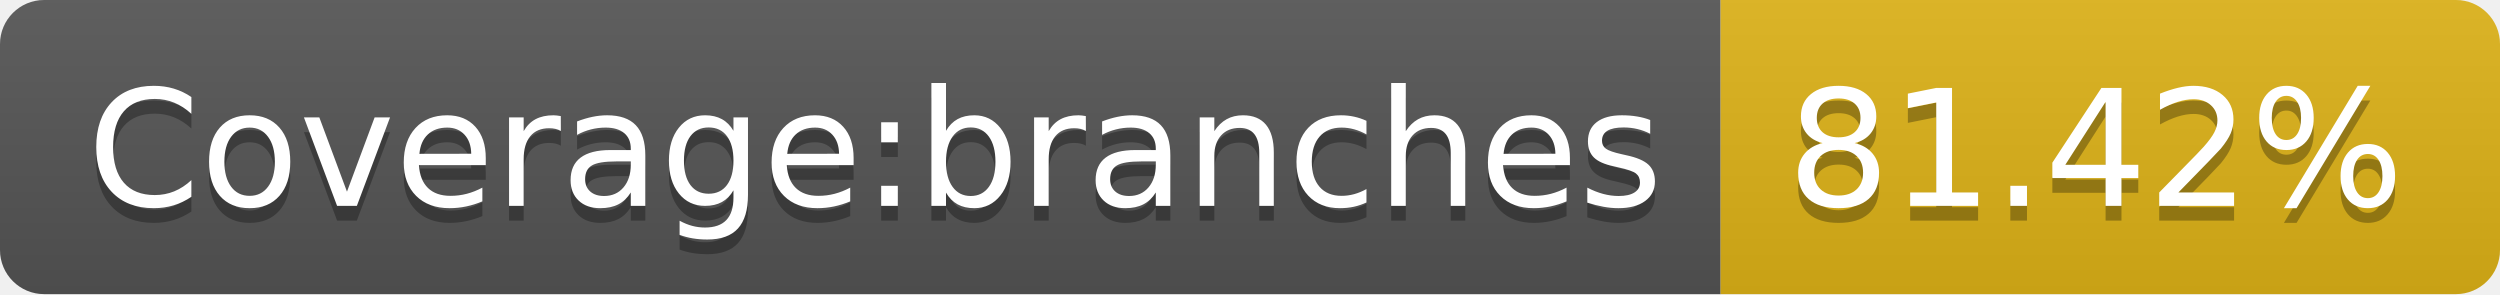
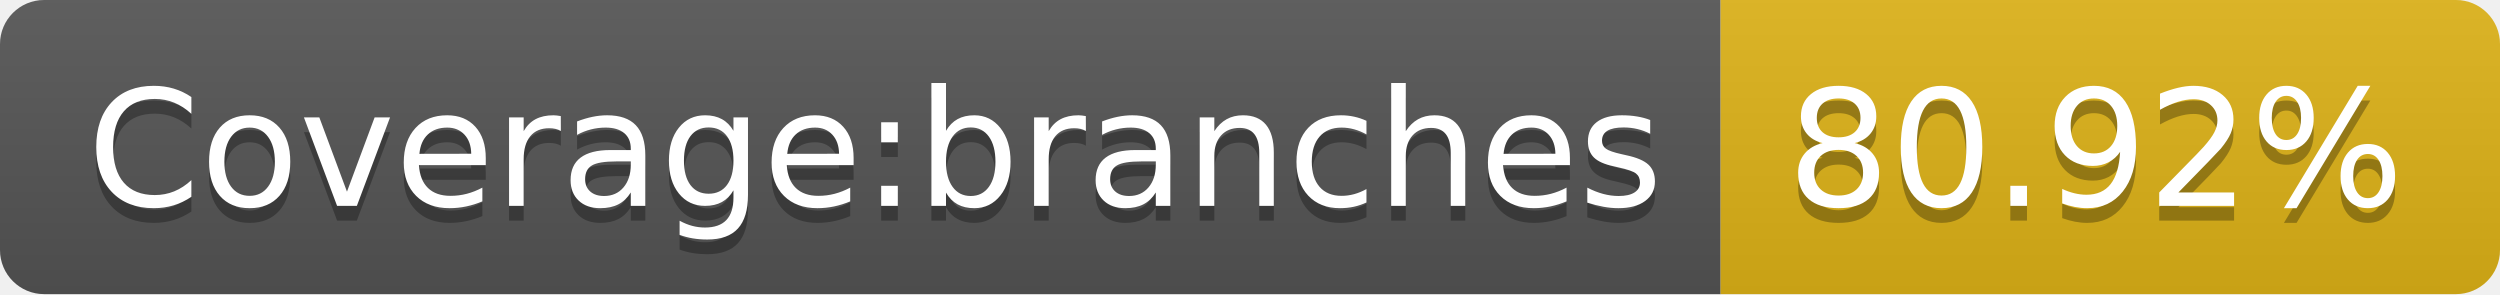
- <svg xmlns="http://www.w3.org/2000/svg" width="170" height="20" role="img" aria-label="Coverage:branches: 81.42%">
+ <svg xmlns="http://www.w3.org/2000/svg" width="170" height="20" role="img" aria-label="Coverage:branches: 80.92%">
  <linearGradient id="s" x2="0" y2="100%">
    <stop offset="0" stop-color="#bbb" stop-opacity=".1" />
    <stop offset="1" stop-opacity=".1" />
  </linearGradient>
  <clipPath id="r">
    <rect width="170" height="20" rx="3" fill="#fff" />
  </clipPath>
  <g clip-path="url(#r)">
    <rect width="117" height="20" fill="#555" />
    <rect x="117" width="53" height="20" fill="#dfb317" />
    <rect width="170" height="20" fill="url(#s)" />
  </g>
  <g fill="#fff" text-anchor="middle" font-family="Verdana,Geneva,DejaVu Sans,sans-serif" text-rendering="geometricPrecision" font-size="110">
    <text aria-hidden="true" x="595" y="150" fill="#010101" fill-opacity=".3" transform="scale(.1)" textLength="1070">Coverage:branches</text>
    <text x="595" y="140" transform="scale(.1)" fill="#fff" textLength="1070">Coverage:branches</text>
-     <text aria-hidden="true" x="1425" y="150" fill="#010101" fill-opacity=".3" transform="scale(.1)" textLength="430">81.42%</text>
-     <text x="1425" y="140" transform="scale(.1)" fill="#fff" textLength="430">81.42%</text>
+     <text aria-hidden="true" x="1425" y="150" fill="#010101" fill-opacity=".3" transform="scale(.1)" textLength="430">80.92%</text>
+     <text x="1425" y="140" transform="scale(.1)" fill="#fff" textLength="430">80.92%</text>
  </g>
</svg>
